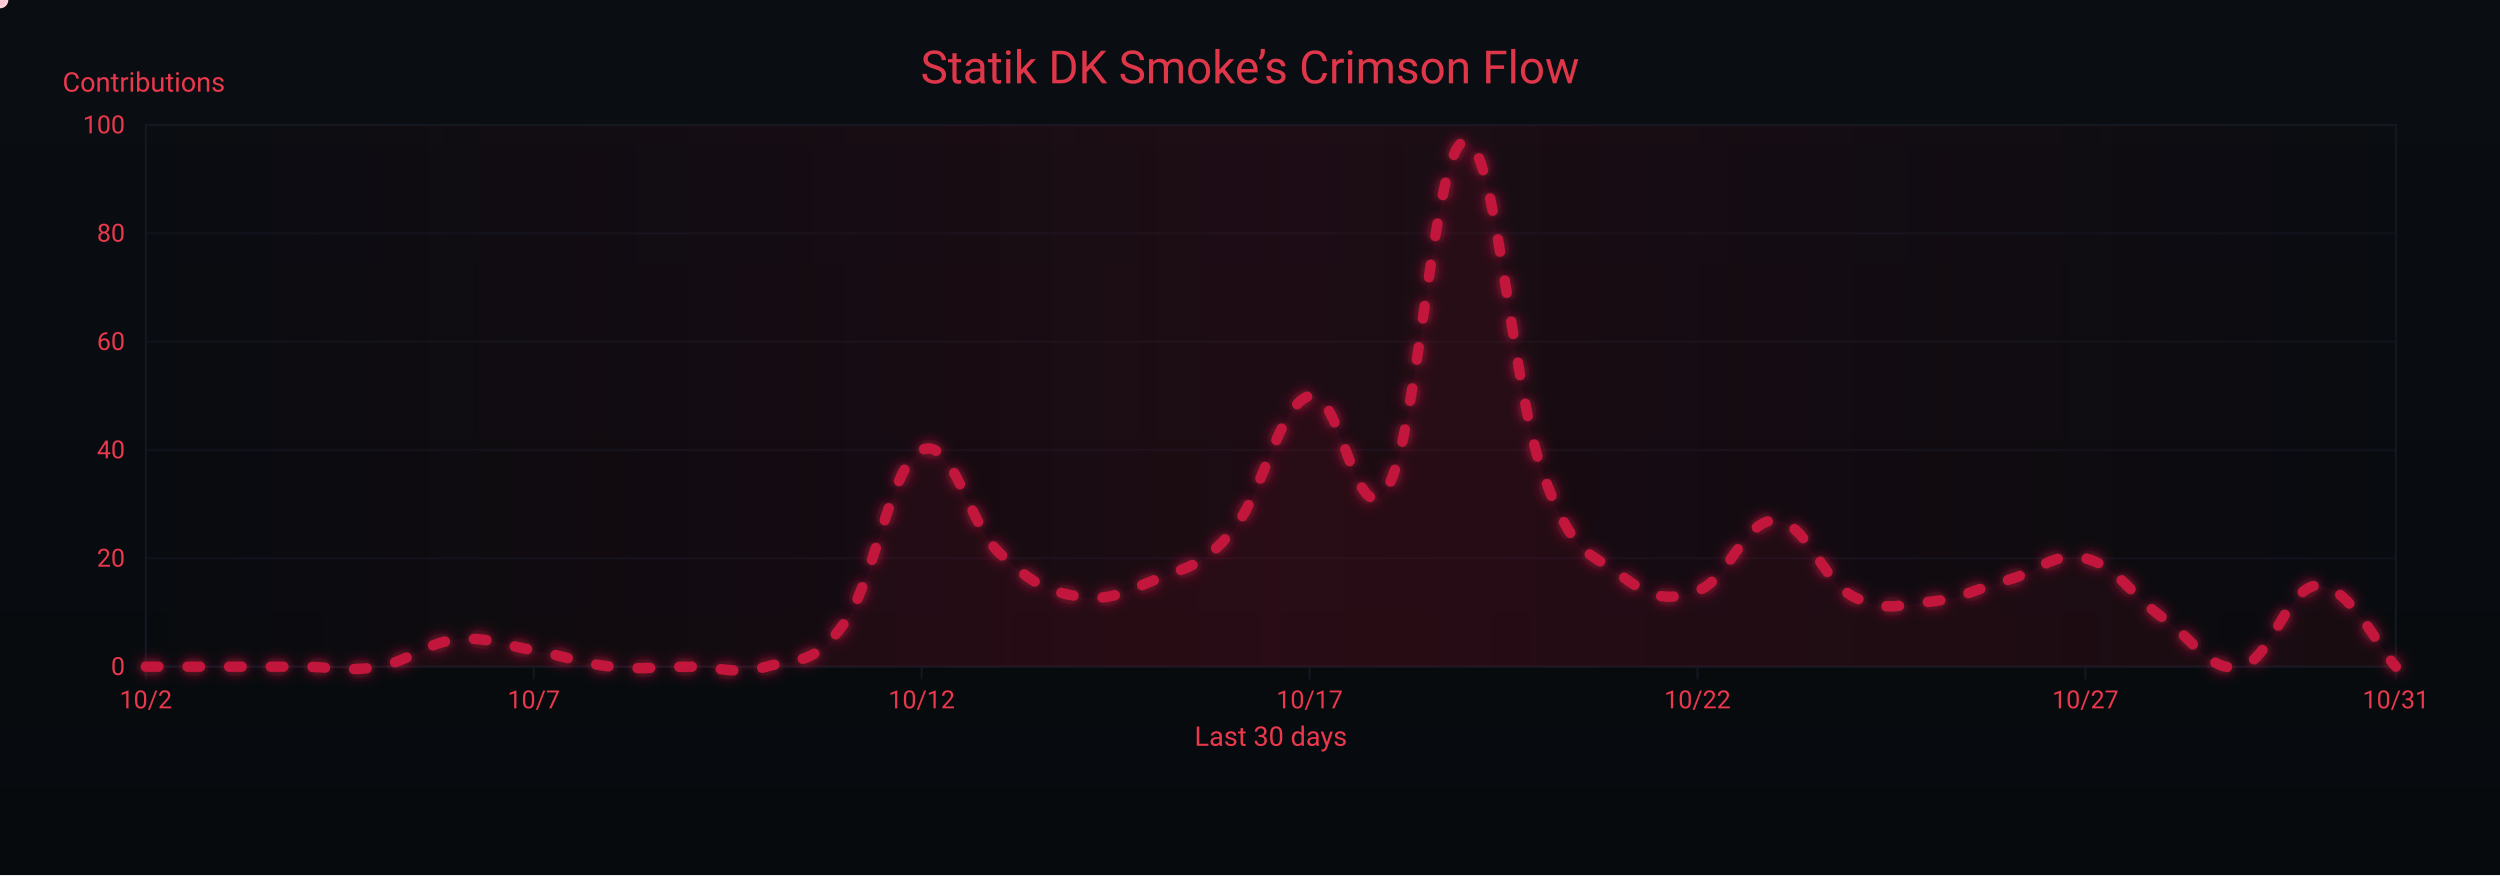
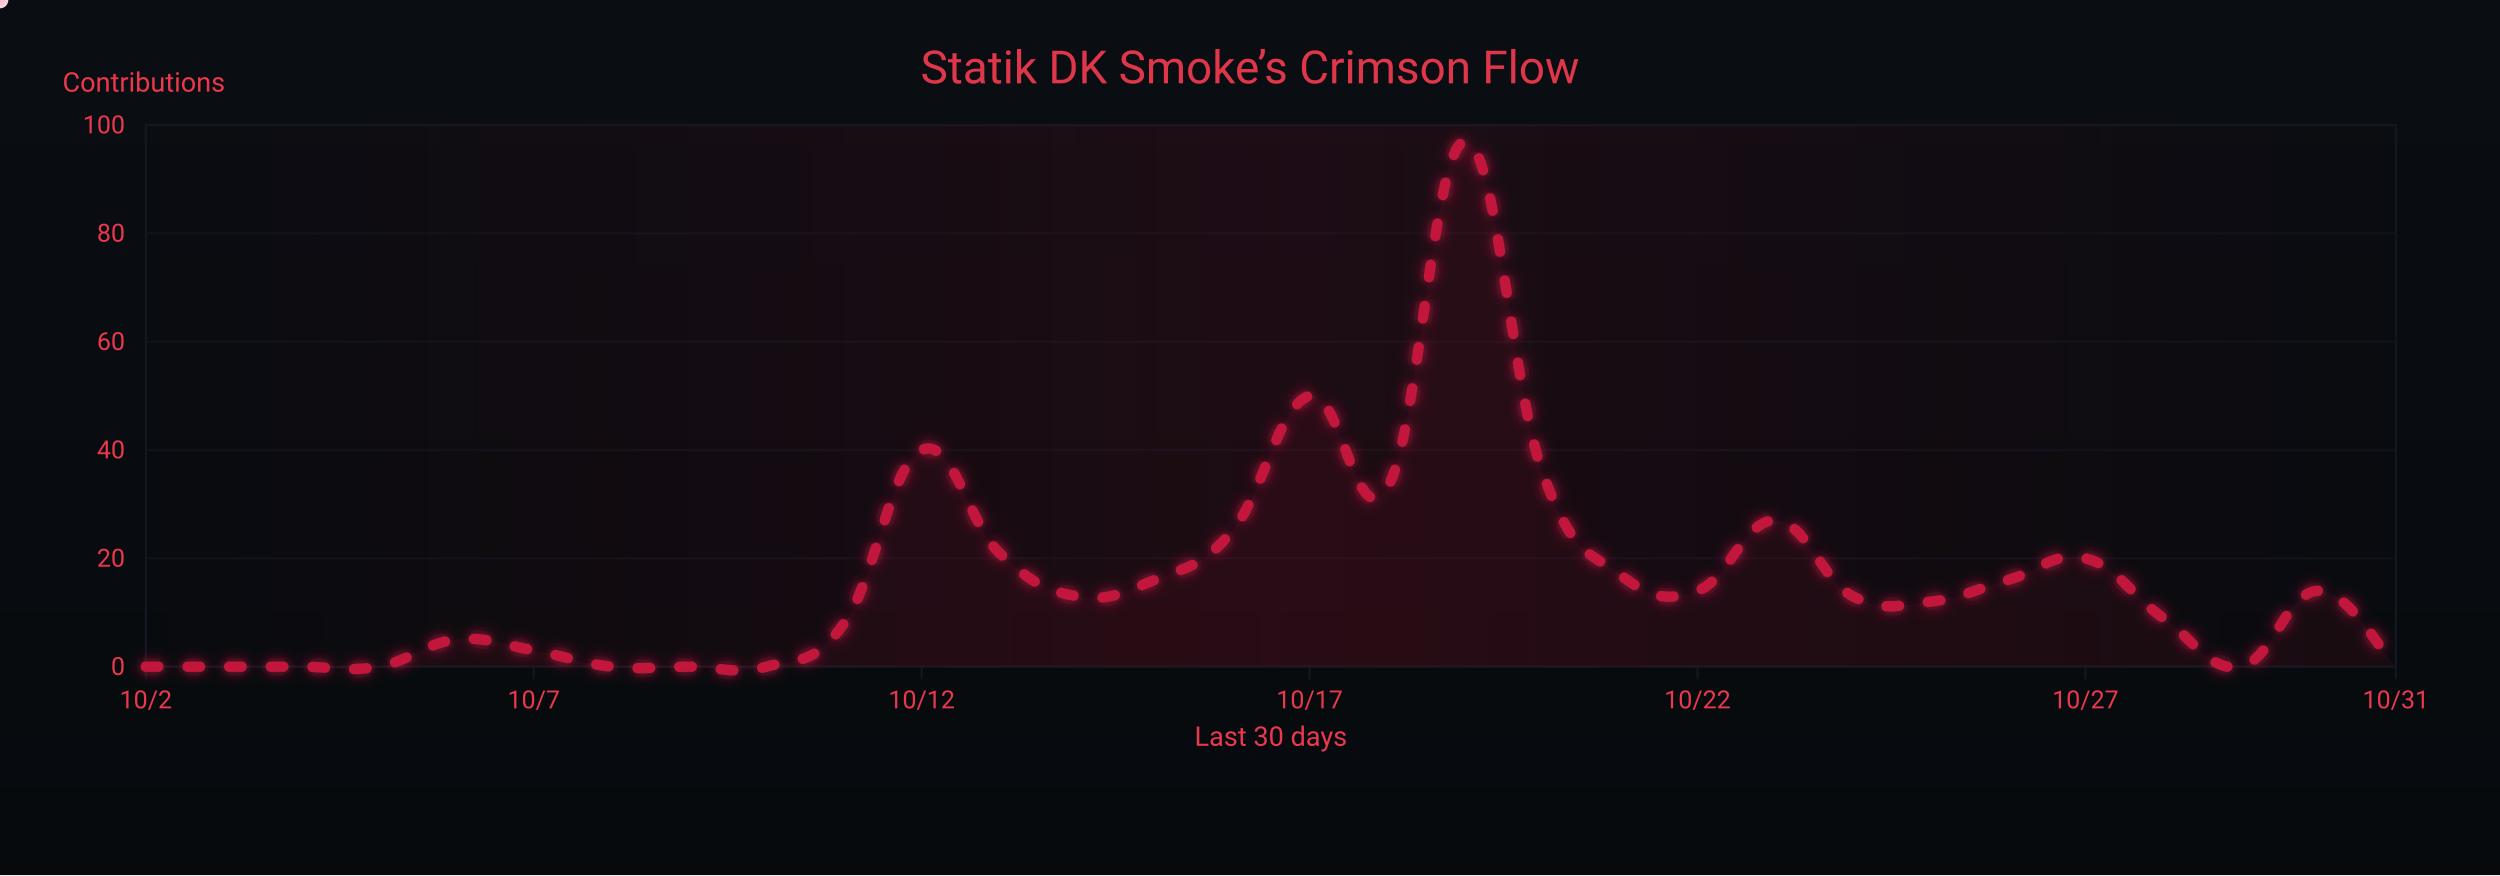
<svg xmlns="http://www.w3.org/2000/svg" width="1200" height="420" viewBox="0 0 1200 420" role="img" aria-label="Crimson Flow Graph">
  <defs>
    <linearGradient id="bgGrad" x1="0" y1="0" x2="0" y2="1">
      <stop offset="0%" stop-color="#0a0d12" />
      <stop offset="100%" stop-color="#070a0d" />
    </linearGradient>
    <filter id="glow">
      <feGaussianBlur stdDeviation="3" result="b1" />
      <feMerge>
        <feMergeNode in="b1" />
        <feMergeNode in="SourceGraphic" />
      </feMerge>
    </filter>
    <linearGradient id="sheen" x1="0" y1="0" x2="1" y2="0">
      <stop offset="0%" stop-color="#9b0e2a" stop-opacity="0" />
      <stop offset="50%" stop-color="#9b0e2a" stop-opacity=".14" />
      <stop offset="100%" stop-color="#9b0e2a" stop-opacity="0" />
      <animateTransform attributeName="gradientTransform" type="translate" from="-1 0" to="1 0" dur="9s" repeatCount="indefinite" />
    </linearGradient>
  </defs>
  <rect width="1200" height="420" fill="url(#bgGrad)" />
  <rect x="70" y="60" width="1080" height="260" fill="none" stroke="#121821" stroke-width="1" />
  <g font-family="ui-sans-serif,system-ui,-apple-system,Segoe UI,Roboto,Ubuntu,Arial" font-size="12">
    <path d="M70,320.0 H1150" stroke="#121821" stroke-width="1" opacity="0.6" />
    <text x="60" y="324.0" text-anchor="end" fill="#ea384c">0</text>
    <path d="M70,268.0 H1150" stroke="#121821" stroke-width="1" opacity="0.6" />
    <text x="60" y="272.0" text-anchor="end" fill="#ea384c">20</text>
    <path d="M70,216.0 H1150" stroke="#121821" stroke-width="1" opacity="0.6" />
    <text x="60" y="220.0" text-anchor="end" fill="#ea384c">40</text>
    <path d="M70,164.0 H1150" stroke="#121821" stroke-width="1" opacity="0.6" />
    <text x="60" y="168.0" text-anchor="end" fill="#ea384c">60</text>
    <path d="M70,112.0 H1150" stroke="#121821" stroke-width="1" opacity="0.6" />
    <text x="60" y="116.0" text-anchor="end" fill="#ea384c">80</text>
    <path d="M70,60.0 H1150" stroke="#121821" stroke-width="1" opacity="0.6" />
    <text x="60" y="64.0" text-anchor="end" fill="#ea384c">100</text>
    <text x="30" y="44" fill="#ea384c" font-size="13">Contributions</text>
  </g>
  <g font-family="ui-sans-serif,system-ui,-apple-system,Segoe UI,Roboto,Ubuntu,Arial" font-size="12">
    <path d="M70.0,320 V326" stroke="#121821" stroke-width="1" />
    <text x="70.0" y="340" text-anchor="middle" fill="#ea384c">10/2</text>
    <path d="M256.2,320 V326" stroke="#121821" stroke-width="1" />
    <text x="256.2" y="340" text-anchor="middle" fill="#ea384c">10/7</text>
    <path d="M442.4,320 V326" stroke="#121821" stroke-width="1" />
    <text x="442.4" y="340" text-anchor="middle" fill="#ea384c">10/12</text>
    <path d="M628.6,320 V326" stroke="#121821" stroke-width="1" />
    <text x="628.6" y="340" text-anchor="middle" fill="#ea384c">10/17</text>
    <path d="M814.8,320 V326" stroke="#121821" stroke-width="1" />
    <text x="814.8" y="340" text-anchor="middle" fill="#ea384c">10/22</text>
    <path d="M1001.0,320 V326" stroke="#121821" stroke-width="1" />
    <text x="1001.0" y="340" text-anchor="middle" fill="#ea384c">10/27</text>
    <path d="M1150.0,320 V326" stroke="#121821" stroke-width="1" />
    <text x="1150.0" y="340" text-anchor="middle" fill="#ea384c">10/31</text>
    <text x="610" y="358" text-anchor="middle" fill="#ea384c" font-size="13">Last 30 days</text>
  </g>
  <rect x="70" y="60" width="1080" height="260" fill="url(#sheen)" />
  <text x="600" y="40" text-anchor="middle" font-family="ui-sans-serif,system-ui,-apple-system,Segoe UI,Roboto,Ubuntu,Arial" font-size="22" fill="#ea384c" opacity=".95">Statik DK Smoke’s Crimson Flow</text>
-   <path d="M70.0,320.0 C77.4,320.0 92.3,320.0 107.2,320.0 C122.1,320.0 129.6,320.0 144.5,320.0 C159.4,320.0 166.8,322.6 181.7,320.0 C196.6,317.4 204.1,308.6 219.0,307.0 C233.9,305.4 241.3,309.6 256.2,312.2 C271.1,314.8 278.6,318.4 293.4,320.0 C308.3,321.6 315.8,320.0 330.7,320.0 C345.6,320.0 353.0,324.2 367.9,320.0 C382.8,315.8 390.3,320.0 405.2,299.2 C420.1,278.4 427.5,222.8 442.4,216.0 C457.3,209.2 464.8,251.4 479.7,265.4 C494.6,279.4 502.0,283.6 516.9,286.2 C531.8,288.8 539.2,284.6 554.1,278.4 C569.0,272.2 576.5,272.7 591.4,255.0 C606.3,237.3 613.7,194.2 628.6,190.0 C643.5,185.8 651.0,258.6 665.9,234.2 C680.8,209.8 688.2,69.4 703.1,67.8 C718.0,66.2 725.4,184.8 740.3,226.4 C755.2,268.0 762.7,264.4 777.6,275.8 C792.5,287.2 799.9,288.8 814.8,283.6 C829.7,278.4 837.2,249.3 852.1,249.8 C867.0,250.3 874.4,278.4 889.3,286.2 C904.2,294.0 911.7,290.4 926.6,288.8 C941.4,287.2 948.9,282.6 963.8,278.4 C978.7,274.2 986.1,264.4 1001.0,268.0 C1015.9,271.6 1023.4,286.2 1038.3,296.6 C1053.2,307.0 1060.6,323.1 1075.5,320.0 C1090.4,316.9 1097.9,281.0 1112.8,281.0 C1127.7,281.0 1142.6,312.2 1150.0,320.0 L 1150,320 L 70,320 Z" fill="#7a0f26" opacity=".13">
+   <path d="M70.0,320.0 C77.4,320.0 92.3,320.0 107.2,320.0 C122.1,320.0 129.6,320.0 144.5,320.0 C159.4,320.0 166.8,322.6 181.7,320.0 C196.6,317.4 204.1,308.6 219.0,307.0 C233.9,305.4 241.3,309.6 256.2,312.2 C271.1,314.8 278.6,318.4 293.4,320.0 C308.3,321.6 315.8,320.0 330.7,320.0 C345.6,320.0 353.0,324.2 367.9,320.0 C382.8,315.8 390.3,320.0 405.2,299.2 C420.1,278.4 427.5,222.8 442.4,216.0 C457.3,209.2 464.8,251.4 479.7,265.4 C494.6,279.4 502.0,283.6 516.9,286.2 C531.8,288.8 539.2,284.6 554.1,278.4 C569.0,272.2 576.5,272.7 591.4,255.0 C606.3,237.3 613.7,194.2 628.6,190.0 C643.5,185.8 651.0,258.6 665.9,234.2 C680.8,209.8 688.2,69.4 703.1,67.8 C718.0,66.2 725.4,184.8 740.3,226.4 C755.2,268.0 762.7,264.4 777.6,275.8 C792.5,287.2 799.9,288.8 814.8,283.6 C829.7,278.4 837.2,249.3 852.1,249.8 C867.0,250.3 874.4,278.4 889.3,286.2 C904.2,294.0 911.7,290.4 926.6,288.8 C941.4,287.2 948.9,282.6 963.8,278.4 C978.7,274.2 986.1,264.4 1001.0,268.0 C1015.9,271.6 1023.4,286.2 1038.3,296.6 C1053.2,307.0 1060.6,322.6 1075.5,320.0 C1090.4,317.4 1097.9,283.6 1112.8,283.6 C1127.7,283.6 1142.6,312.7 1150.0,320.0 L 1150,320 L 70,320 Z" fill="#7a0f26" opacity=".13">
    <animate attributeName="opacity" values=".10;.17;.10" dur="6s" repeatCount="indefinite" />
  </path>
-   <path id="curve" d="M70.0,320.0 C77.4,320.0 92.3,320.0 107.2,320.0 C122.1,320.0 129.6,320.0 144.5,320.0 C159.4,320.0 166.8,322.6 181.7,320.0 C196.6,317.4 204.1,308.6 219.0,307.0 C233.9,305.4 241.3,309.6 256.2,312.2 C271.1,314.8 278.6,318.4 293.4,320.0 C308.3,321.6 315.8,320.0 330.7,320.0 C345.6,320.0 353.0,324.2 367.9,320.0 C382.8,315.8 390.3,320.0 405.2,299.2 C420.1,278.4 427.5,222.8 442.4,216.0 C457.3,209.2 464.8,251.4 479.7,265.4 C494.6,279.4 502.0,283.6 516.9,286.2 C531.8,288.8 539.2,284.6 554.1,278.4 C569.0,272.2 576.5,272.7 591.4,255.0 C606.3,237.3 613.7,194.2 628.6,190.0 C643.5,185.8 651.0,258.6 665.9,234.2 C680.8,209.8 688.2,69.4 703.1,67.8 C718.0,66.2 725.4,184.8 740.3,226.4 C755.2,268.0 762.7,264.4 777.6,275.8 C792.5,287.2 799.9,288.8 814.8,283.6 C829.7,278.4 837.2,249.3 852.1,249.8 C867.0,250.3 874.4,278.4 889.3,286.2 C904.2,294.0 911.7,290.4 926.6,288.8 C941.4,287.2 948.9,282.6 963.8,278.4 C978.7,274.2 986.1,264.4 1001.0,268.0 C1015.9,271.6 1023.4,286.2 1038.3,296.6 C1053.2,307.0 1060.6,323.1 1075.5,320.0 C1090.4,316.9 1097.9,281.0 1112.8,281.0 C1127.7,281.0 1142.6,312.2 1150.0,320.0" fill="none" stroke="#c3193d" stroke-width="5" stroke-linecap="round" stroke-linejoin="round" stroke-dasharray="6 14" filter="url(#glow)">
+   <path id="curve" d="M70.0,320.0 C77.4,320.0 92.3,320.0 107.2,320.0 C122.1,320.0 129.6,320.0 144.5,320.0 C159.4,320.0 166.8,322.6 181.7,320.0 C196.6,317.4 204.1,308.6 219.0,307.0 C233.9,305.4 241.3,309.6 256.2,312.2 C271.1,314.8 278.6,318.4 293.4,320.0 C308.3,321.6 315.8,320.0 330.7,320.0 C345.6,320.0 353.0,324.2 367.9,320.0 C382.8,315.8 390.3,320.0 405.2,299.2 C420.1,278.4 427.5,222.8 442.4,216.0 C457.3,209.2 464.8,251.4 479.7,265.4 C494.6,279.4 502.0,283.6 516.9,286.2 C531.8,288.8 539.2,284.6 554.1,278.4 C569.0,272.2 576.5,272.7 591.4,255.0 C606.3,237.3 613.7,194.2 628.6,190.0 C643.5,185.8 651.0,258.6 665.9,234.2 C680.8,209.8 688.2,69.4 703.1,67.8 C718.0,66.2 725.4,184.8 740.3,226.4 C755.2,268.0 762.7,264.4 777.6,275.8 C792.5,287.2 799.9,288.8 814.8,283.6 C829.7,278.4 837.2,249.3 852.1,249.8 C867.0,250.3 874.4,278.4 889.3,286.2 C904.2,294.0 911.7,290.4 926.6,288.8 C941.4,287.2 948.9,282.6 963.8,278.4 C978.7,274.2 986.1,264.4 1001.0,268.0 C1015.9,271.6 1023.4,286.2 1038.3,296.6 C1053.2,307.0 1060.6,322.6 1075.5,320.0 C1090.4,317.4 1097.9,283.6 1112.8,283.6 C1127.7,283.6 1142.6,312.7 1150.0,320.0" fill="none" stroke="#c3193d" stroke-width="5" stroke-linecap="round" stroke-linejoin="round" stroke-dasharray="6 14" filter="url(#glow)">
    <animate attributeName="stroke-dashoffset" values="0;-220" dur="4.8s" repeatCount="indefinite" />
  </path>
  <g fill="#ffd1db">
    <circle r="4">
      <animateMotion dur="7s" rotate="auto" repeatCount="indefinite">
        <mpath href="#curve" />
      </animateMotion>
      <animate attributeName="opacity" values="1;.3;1" dur="2.2s" repeatCount="indefinite" />
    </circle>
    <circle r="3" fill="#ffffff">
      <animateMotion dur="8.2s" begin="1s" rotate="auto" repeatCount="indefinite">
        <mpath href="#curve" />
      </animateMotion>
      <animate attributeName="opacity" values=".7;.2;.7" dur="2.4s" repeatCount="indefinite" />
    </circle>
    <circle r="3" fill="#ffc7d3">
      <animateMotion dur="6s" begin="2s" rotate="auto" repeatCount="indefinite">
        <mpath href="#curve" />
      </animateMotion>
      <animate attributeName="opacity" values=".8;.3;.8" dur="2s" repeatCount="indefinite" />
    </circle>
  </g>
</svg>
